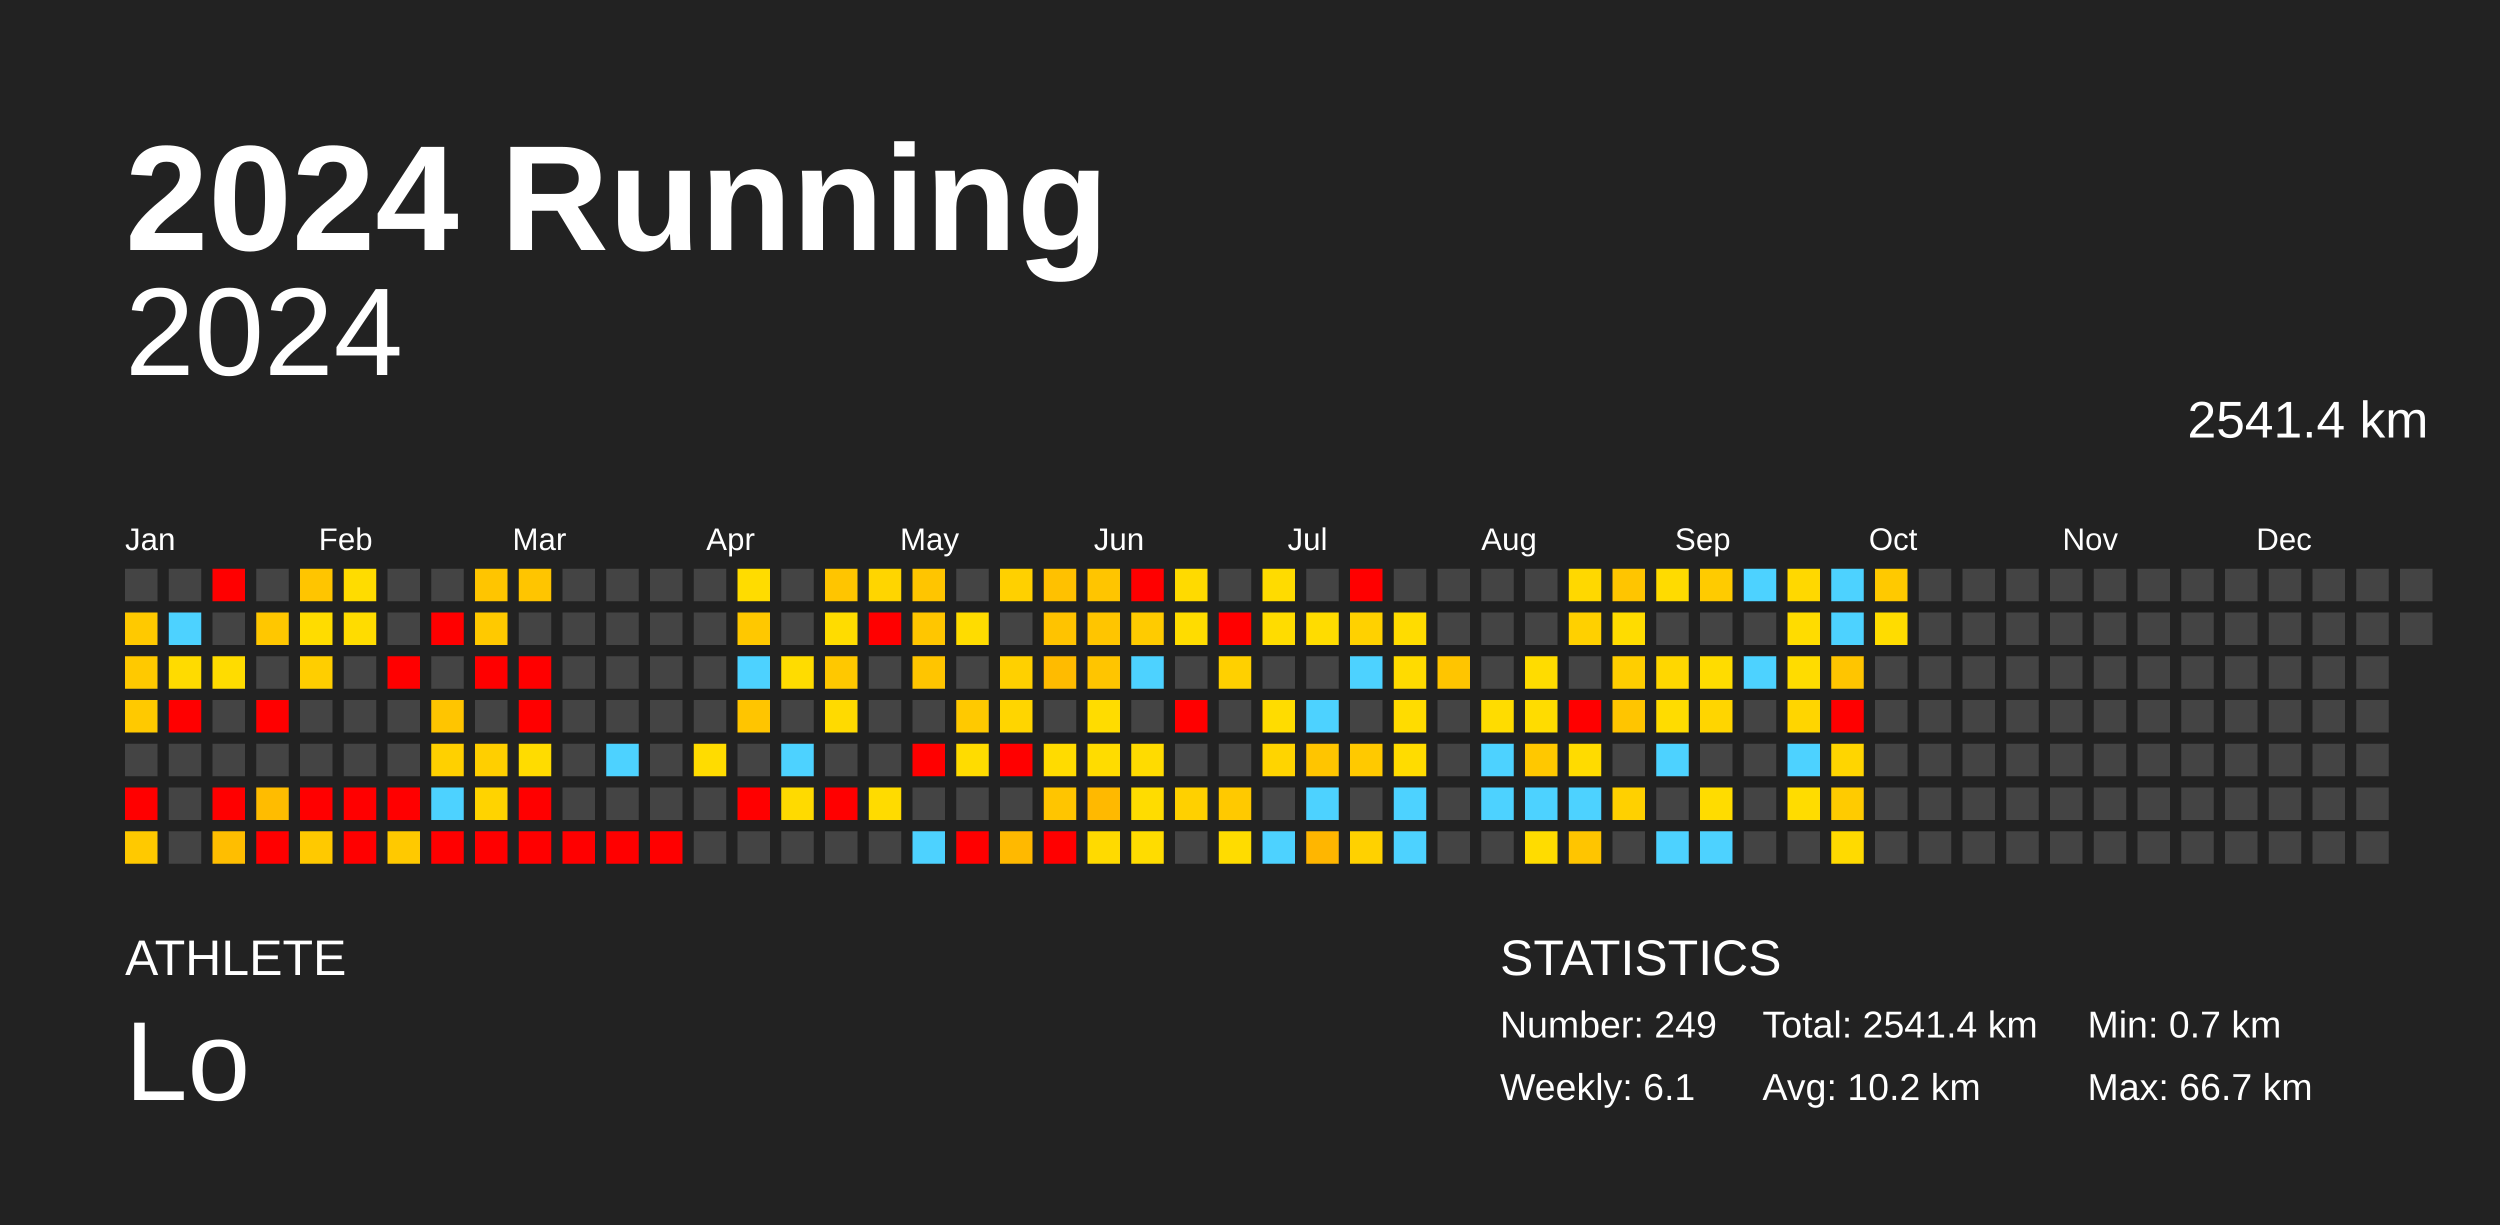
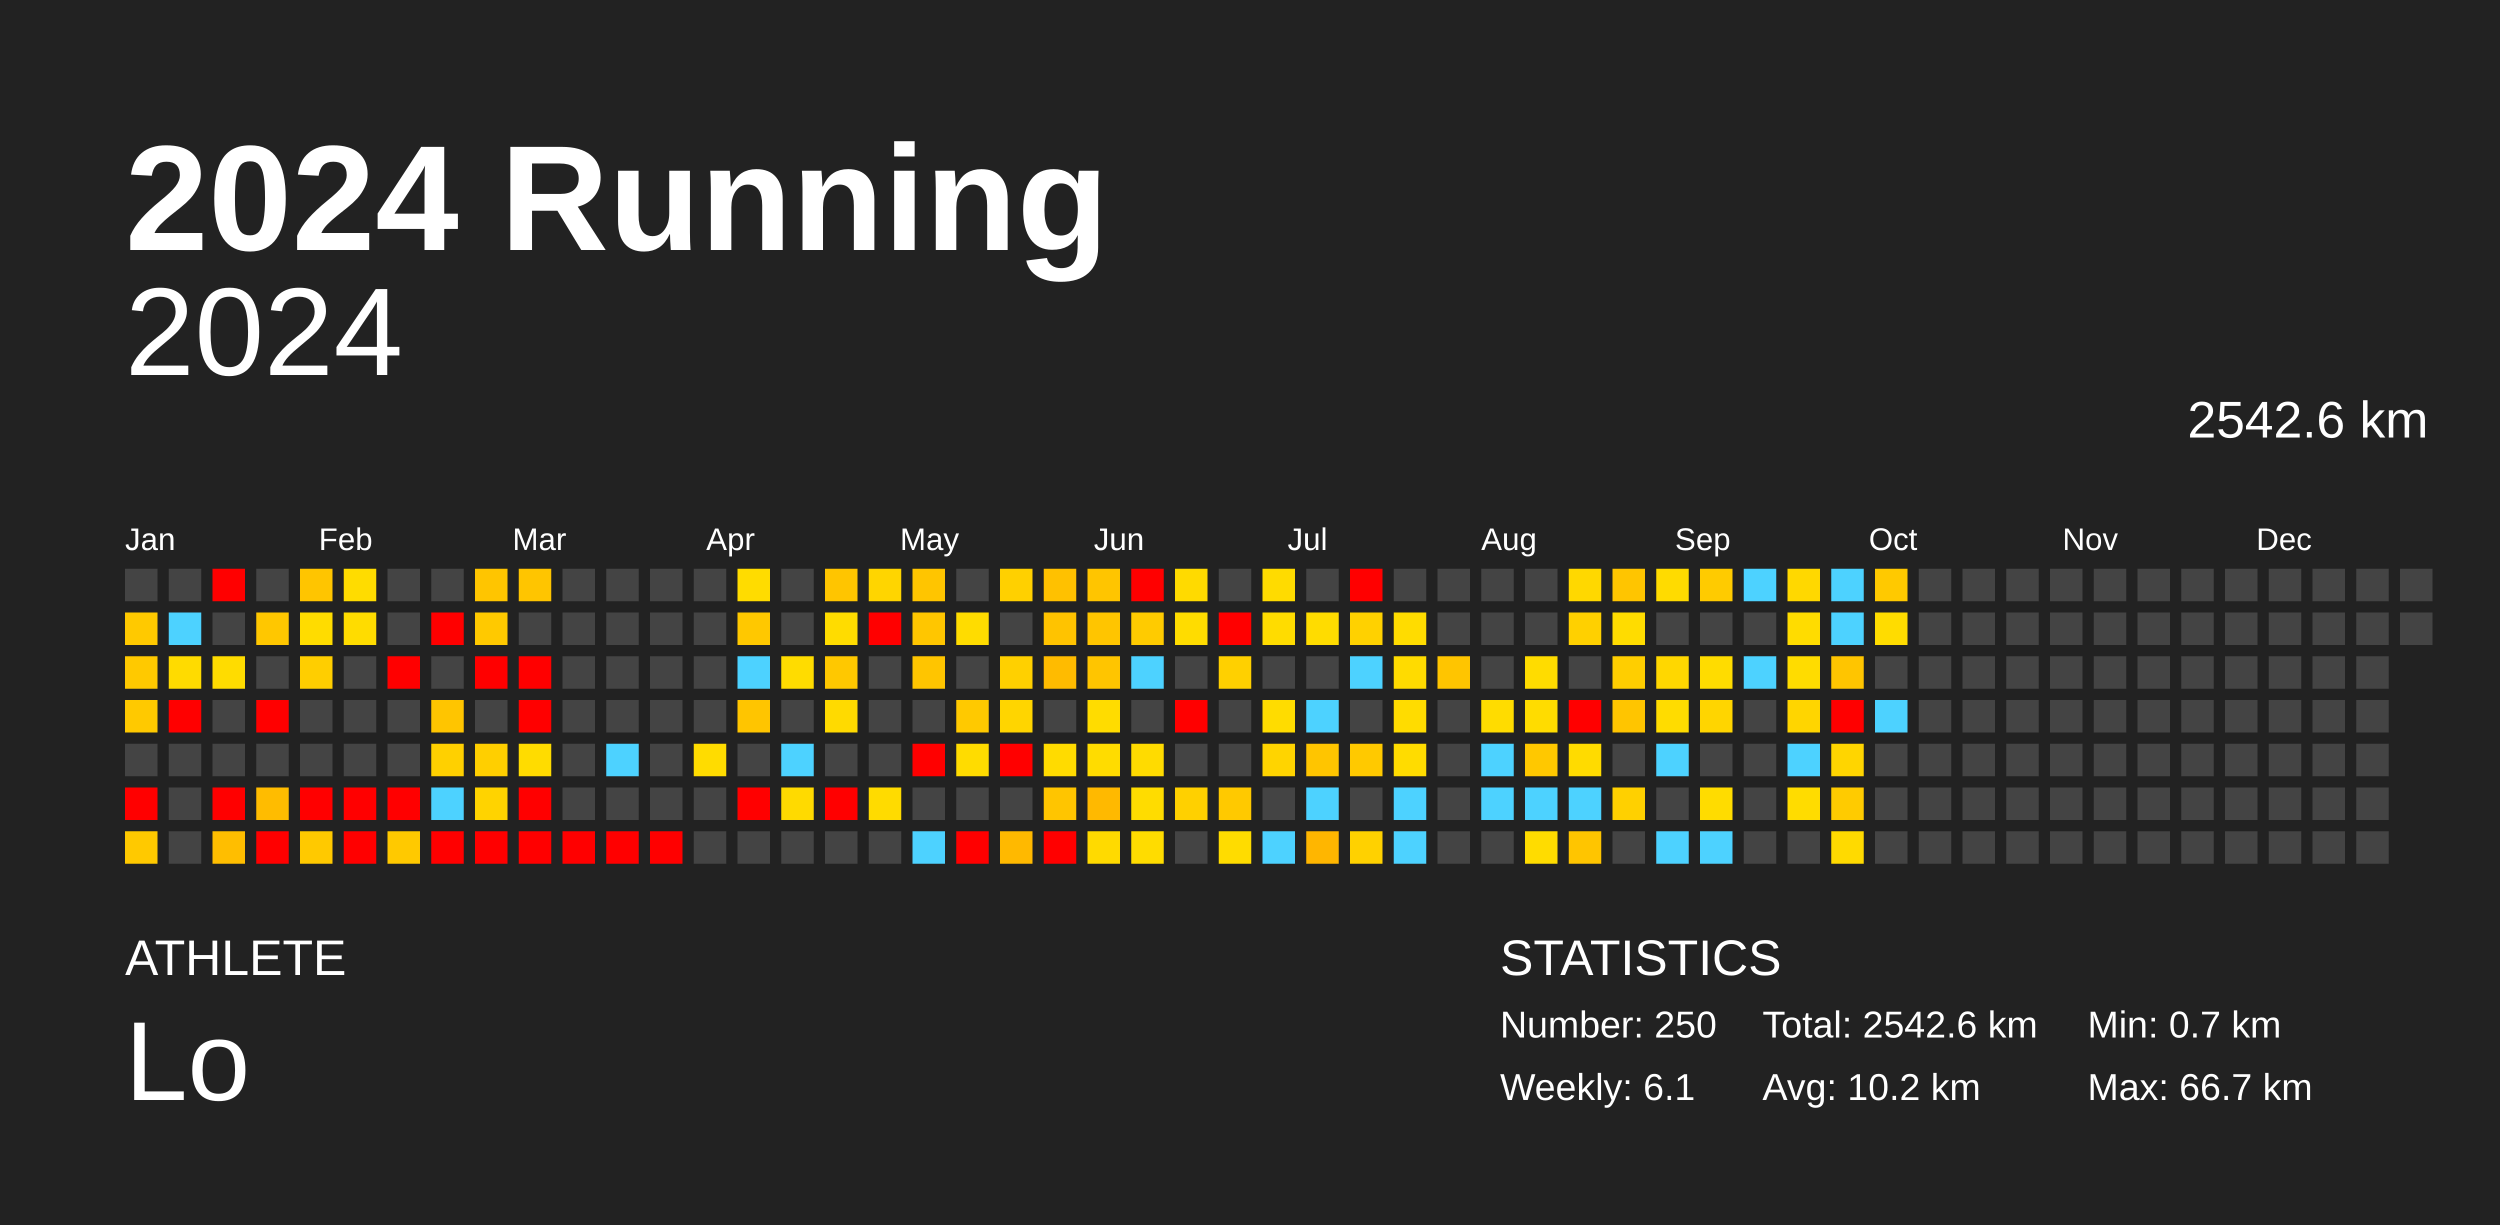
<svg xmlns="http://www.w3.org/2000/svg" baseProfile="full" height="98mm" version="1.1" viewBox="0,0,200,98" width="200mm">
  <defs />
  <rect fill="#222222" height="98" width="200" x="0" y="0" />
  <text fill="#FFFFFF" style="font-size:12px; font-family:Arial; font-weight:bold;" x="10" y="20">2024 Running</text>
  <text fill="#FFFFFF" style="font-size:4px; font-family:Arial" x="10" y="78">ATHLETE</text>
  <text fill="#FFFFFF" style="font-size:9px; font-family:Arial" x="10" y="88">Lo</text>
  <text fill="#FFFFFF" style="font-size:4px; font-family:Arial" x="120" y="78">STATISTICS</text>
-   <text fill="#FFFFFF" style="font-size:3px; font-family:Arial" x="120" y="83">Number: 249</text>
+   <text fill="#FFFFFF" style="font-size:3px; font-family:Arial" x="120" y="83">Number: 250</text>
  <text fill="#FFFFFF" style="font-size:3px; font-family:Arial" x="120" y="88">Weekly: 6.1</text>
-   <text fill="#FFFFFF" style="font-size:3px; font-family:Arial" x="141" y="83">Total: 2541.4 km</text>
+   <text fill="#FFFFFF" style="font-size:3px; font-family:Arial" x="141" y="83">Total: 2542.6 km</text>
  <text fill="#FFFFFF" style="font-size:3px; font-family:Arial" x="141" y="88">Avg: 10.2 km</text>
  <text fill="#FFFFFF" style="font-size:3px; font-family:Arial" x="167" y="83">Min: 0.7 km</text>
  <text fill="#FFFFFF" style="font-size:3px; font-family:Arial" x="167" y="88">Max: 66.7 km</text>
  <text alignment-baseline="hanging" fill="#FFFFFF" style="font-size:10.0px; font-family:Arial;" x="10" y="30">2024</text>
-   <text alignment-baseline="hanging" fill="#FFFFFF" style="font-size:4.125px; font-family:Arial;" x="175" y="35">2541.4 km</text>
+   <text alignment-baseline="hanging" fill="#FFFFFF" style="font-size:4.125px; font-family:Arial;" x="175" y="35">2542.6 km</text>
  <text fill="#FFFFFF" style="font-size:2.5px; font-family:Arial" x="10.0" y="44">Jan</text>
  <text fill="#FFFFFF" style="font-size:2.5px; font-family:Arial" x="25.5" y="44">Feb</text>
  <text fill="#FFFFFF" style="font-size:2.5px; font-family:Arial" x="41.0" y="44">Mar</text>
  <text fill="#FFFFFF" style="font-size:2.5px; font-family:Arial" x="56.5" y="44">Apr</text>
  <text fill="#FFFFFF" style="font-size:2.5px; font-family:Arial" x="72.0" y="44">May</text>
  <text fill="#FFFFFF" style="font-size:2.5px; font-family:Arial" x="87.5" y="44">Jun</text>
  <text fill="#FFFFFF" style="font-size:2.5px; font-family:Arial" x="103.0" y="44">Jul</text>
  <text fill="#FFFFFF" style="font-size:2.5px; font-family:Arial" x="118.5" y="44">Aug</text>
  <text fill="#FFFFFF" style="font-size:2.5px; font-family:Arial" x="134.0" y="44">Sep</text>
  <text fill="#FFFFFF" style="font-size:2.5px; font-family:Arial" x="149.5" y="44">Oct</text>
  <text fill="#FFFFFF" style="font-size:2.5px; font-family:Arial" x="165.0" y="44">Nov</text>
  <text fill="#FFFFFF" style="font-size:2.5px; font-family:Arial" x="180.5" y="44">Dec</text>
  <rect fill="#444444" height="2.6" width="2.6" x="10.0" y="45.5" />
  <rect fill="#ffc900" height="2.6" width="2.6" x="10.0" y="49.0" />
  <rect fill="#ffc900" height="2.6" width="2.6" x="10.0" y="52.5" />
  <rect fill="#ffc900" height="2.6" width="2.6" x="10.0" y="56.0" />
  <rect fill="#444444" height="2.6" width="2.6" x="10.0" y="59.5" />
  <rect fill="red" height="2.6" width="2.6" x="10.0" y="63.0" />
  <rect fill="#ffc900" height="2.6" width="2.6" x="10.0" y="66.5" />
  <rect fill="#444444" height="2.6" width="2.6" x="13.5" y="45.5" />
  <rect fill="#4dd2ff" height="2.6" width="2.6" x="13.5" y="49.0" />
  <rect fill="#ffdb00" height="2.6" width="2.6" x="13.5" y="52.5" />
  <rect fill="red" height="2.6" width="2.6" x="13.5" y="56.0" />
  <rect fill="#444444" height="2.6" width="2.6" x="13.5" y="59.5" />
  <rect fill="#444444" height="2.6" width="2.6" x="13.5" y="63.0" />
  <rect fill="#444444" height="2.6" width="2.6" x="13.5" y="66.5" />
  <rect fill="red" height="2.6" width="2.6" x="17.0" y="45.5" />
  <rect fill="#444444" height="2.6" width="2.6" x="17.0" y="49.0" />
  <rect fill="#ffdc00" height="2.6" width="2.6" x="17.0" y="52.5" />
  <rect fill="#444444" height="2.6" width="2.6" x="17.0" y="56.0" />
  <rect fill="#444444" height="2.6" width="2.6" x="17.0" y="59.5" />
  <rect fill="red" height="2.6" width="2.6" x="17.0" y="63.0" />
  <rect fill="#ffbe00" height="2.6" width="2.6" x="17.0" y="66.5" />
  <rect fill="#444444" height="2.6" width="2.6" x="20.5" y="45.5" />
  <rect fill="#ffc700" height="2.6" width="2.6" x="20.5" y="49.0" />
  <rect fill="#444444" height="2.6" width="2.6" x="20.5" y="52.5" />
  <rect fill="red" height="2.6" width="2.6" x="20.5" y="56.0" />
  <rect fill="#444444" height="2.6" width="2.6" x="20.5" y="59.5" />
  <rect fill="#ffbc00" height="2.6" width="2.6" x="20.5" y="63.0" />
  <rect fill="red" height="2.6" width="2.6" x="20.5" y="66.5" />
  <rect fill="#ffc500" height="2.6" width="2.6" x="24.0" y="45.5" />
  <rect fill="#ffdc00" height="2.6" width="2.6" x="24.0" y="49.0" />
  <rect fill="#ffce00" height="2.6" width="2.6" x="24.0" y="52.5" />
  <rect fill="#444444" height="2.6" width="2.6" x="24.0" y="56.0" />
  <rect fill="#444444" height="2.6" width="2.6" x="24.0" y="59.5" />
  <rect fill="red" height="2.6" width="2.6" x="24.0" y="63.0" />
  <rect fill="#ffc900" height="2.6" width="2.6" x="24.0" y="66.5" />
  <rect fill="#ffdc00" height="2.6" width="2.6" x="27.5" y="45.5" />
  <rect fill="#ffdc00" height="2.6" width="2.6" x="27.5" y="49.0" />
  <rect fill="#444444" height="2.6" width="2.6" x="27.5" y="52.5" />
  <rect fill="#444444" height="2.6" width="2.6" x="27.5" y="56.0" />
  <rect fill="#444444" height="2.6" width="2.6" x="27.5" y="59.5" />
  <rect fill="red" height="2.6" width="2.6" x="27.5" y="63.0" />
  <rect fill="red" height="2.6" width="2.6" x="27.5" y="66.5" />
  <rect fill="#444444" height="2.6" width="2.6" x="31.0" y="45.5" />
  <rect fill="#444444" height="2.6" width="2.6" x="31.0" y="49.0" />
  <rect fill="red" height="2.6" width="2.6" x="31.0" y="52.5" />
  <rect fill="#444444" height="2.6" width="2.6" x="31.0" y="56.0" />
  <rect fill="#444444" height="2.6" width="2.6" x="31.0" y="59.5" />
  <rect fill="red" height="2.6" width="2.6" x="31.0" y="63.0" />
  <rect fill="#ffc900" height="2.6" width="2.6" x="31.0" y="66.5" />
  <rect fill="#444444" height="2.6" width="2.6" x="34.5" y="45.5" />
  <rect fill="red" height="2.6" width="2.6" x="34.5" y="49.0" />
  <rect fill="#444444" height="2.6" width="2.6" x="34.5" y="52.5" />
  <rect fill="#ffc500" height="2.6" width="2.6" x="34.5" y="56.0" />
  <rect fill="#ffd000" height="2.6" width="2.6" x="34.5" y="59.5" />
  <rect fill="#4dd2ff" height="2.6" width="2.6" x="34.5" y="63.0" />
  <rect fill="red" height="2.6" width="2.6" x="34.5" y="66.5" />
  <rect fill="#ffc500" height="2.6" width="2.6" x="38.0" y="45.5" />
  <rect fill="#ffc900" height="2.6" width="2.6" x="38.0" y="49.0" />
  <rect fill="red" height="2.6" width="2.6" x="38.0" y="52.5" />
  <rect fill="#444444" height="2.6" width="2.6" x="38.0" y="56.0" />
  <rect fill="#ffcf00" height="2.6" width="2.6" x="38.0" y="59.5" />
  <rect fill="#ffd300" height="2.6" width="2.6" x="38.0" y="63.0" />
  <rect fill="red" height="2.6" width="2.6" x="38.0" y="66.5" />
  <rect fill="#ffc500" height="2.6" width="2.6" x="41.5" y="45.5" />
  <rect fill="#444444" height="2.6" width="2.6" x="41.5" y="49.0" />
  <rect fill="red" height="2.6" width="2.6" x="41.5" y="52.5" />
  <rect fill="red" height="2.6" width="2.6" x="41.5" y="56.0" />
  <rect fill="#ffdc00" height="2.6" width="2.6" x="41.5" y="59.5" />
  <rect fill="red" height="2.6" width="2.6" x="41.5" y="63.0" />
  <rect fill="red" height="2.6" width="2.6" x="41.5" y="66.5" />
  <rect fill="#444444" height="2.6" width="2.6" x="45.0" y="45.5" />
  <rect fill="#444444" height="2.6" width="2.6" x="45.0" y="49.0" />
  <rect fill="#444444" height="2.6" width="2.6" x="45.0" y="52.5" />
  <rect fill="#444444" height="2.6" width="2.6" x="45.0" y="56.0" />
  <rect fill="#444444" height="2.6" width="2.6" x="45.0" y="59.5" />
  <rect fill="#444444" height="2.6" width="2.6" x="45.0" y="63.0" />
  <rect fill="red" height="2.6" width="2.6" x="45.0" y="66.5" />
  <rect fill="#444444" height="2.6" width="2.6" x="48.5" y="45.5" />
  <rect fill="#444444" height="2.6" width="2.6" x="48.5" y="49.0" />
  <rect fill="#444444" height="2.6" width="2.6" x="48.5" y="52.5" />
  <rect fill="#444444" height="2.6" width="2.6" x="48.5" y="56.0" />
  <rect fill="#4dd2ff" height="2.6" width="2.6" x="48.5" y="59.5" />
  <rect fill="#444444" height="2.6" width="2.6" x="48.5" y="63.0" />
  <rect fill="red" height="2.6" width="2.6" x="48.5" y="66.5" />
  <rect fill="#444444" height="2.6" width="2.6" x="52.0" y="45.5" />
  <rect fill="#444444" height="2.6" width="2.6" x="52.0" y="49.0" />
  <rect fill="#444444" height="2.6" width="2.6" x="52.0" y="52.5" />
  <rect fill="#444444" height="2.6" width="2.6" x="52.0" y="56.0" />
  <rect fill="#444444" height="2.6" width="2.6" x="52.0" y="59.5" />
  <rect fill="#444444" height="2.6" width="2.6" x="52.0" y="63.0" />
  <rect fill="red" height="2.6" width="2.6" x="52.0" y="66.5" />
  <rect fill="#444444" height="2.6" width="2.6" x="55.5" y="45.5" />
  <rect fill="#444444" height="2.6" width="2.6" x="55.5" y="49.0" />
  <rect fill="#444444" height="2.6" width="2.6" x="55.5" y="52.5" />
  <rect fill="#444444" height="2.6" width="2.6" x="55.5" y="56.0" />
  <rect fill="#ffdc00" height="2.6" width="2.6" x="55.5" y="59.5" />
  <rect fill="#444444" height="2.6" width="2.6" x="55.5" y="63.0" />
  <rect fill="#444444" height="2.6" width="2.6" x="55.5" y="66.5" />
  <rect fill="#ffdc00" height="2.6" width="2.6" x="59.0" y="45.5" />
  <rect fill="#ffc800" height="2.6" width="2.6" x="59.0" y="49.0" />
  <rect fill="#4dd2ff" height="2.6" width="2.6" x="59.0" y="52.5" />
  <rect fill="#ffc500" height="2.6" width="2.6" x="59.0" y="56.0" />
  <rect fill="#444444" height="2.6" width="2.6" x="59.0" y="59.5" />
  <rect fill="red" height="2.6" width="2.6" x="59.0" y="63.0" />
  <rect fill="#444444" height="2.6" width="2.6" x="59.0" y="66.5" />
  <rect fill="#444444" height="2.6" width="2.6" x="62.5" y="45.5" />
  <rect fill="#444444" height="2.6" width="2.6" x="62.5" y="49.0" />
  <rect fill="#ffdc00" height="2.6" width="2.6" x="62.5" y="52.5" />
  <rect fill="#444444" height="2.6" width="2.6" x="62.5" y="56.0" />
  <rect fill="#4dd2ff" height="2.6" width="2.6" x="62.5" y="59.5" />
  <rect fill="#ffda00" height="2.6" width="2.6" x="62.5" y="63.0" />
  <rect fill="#444444" height="2.6" width="2.6" x="62.5" y="66.5" />
  <rect fill="#ffc500" height="2.6" width="2.6" x="66.0" y="45.5" />
  <rect fill="#ffdc00" height="2.6" width="2.6" x="66.0" y="49.0" />
  <rect fill="#ffc800" height="2.6" width="2.6" x="66.0" y="52.5" />
  <rect fill="#ffda00" height="2.6" width="2.6" x="66.0" y="56.0" />
  <rect fill="#444444" height="2.6" width="2.6" x="66.0" y="59.5" />
  <rect fill="red" height="2.6" width="2.6" x="66.0" y="63.0" />
  <rect fill="#444444" height="2.6" width="2.6" x="66.0" y="66.5" />
  <rect fill="#ffd500" height="2.6" width="2.6" x="69.5" y="45.5" />
  <rect fill="red" height="2.6" width="2.6" x="69.5" y="49.0" />
  <rect fill="#444444" height="2.6" width="2.6" x="69.5" y="52.5" />
  <rect fill="#444444" height="2.6" width="2.6" x="69.5" y="56.0" />
  <rect fill="#444444" height="2.6" width="2.6" x="69.5" y="59.5" />
  <rect fill="#ffdb00" height="2.6" width="2.6" x="69.5" y="63.0" />
  <rect fill="#444444" height="2.6" width="2.6" x="69.5" y="66.5" />
  <rect fill="#ffc500" height="2.6" width="2.6" x="73.0" y="45.5" />
  <rect fill="#ffc600" height="2.6" width="2.6" x="73.0" y="49.0" />
  <rect fill="#ffc500" height="2.6" width="2.6" x="73.0" y="52.5" />
  <rect fill="#444444" height="2.6" width="2.6" x="73.0" y="56.0" />
  <rect fill="red" height="2.6" width="2.6" x="73.0" y="59.5" />
  <rect fill="#444444" height="2.6" width="2.6" x="73.0" y="63.0" />
  <rect fill="#4dd2ff" height="2.6" width="2.6" x="73.0" y="66.5" />
  <rect fill="#444444" height="2.6" width="2.6" x="76.5" y="45.5" />
  <rect fill="#ffdc00" height="2.6" width="2.6" x="76.5" y="49.0" />
  <rect fill="#444444" height="2.6" width="2.6" x="76.5" y="52.5" />
  <rect fill="#ffc900" height="2.6" width="2.6" x="76.5" y="56.0" />
  <rect fill="#ffdc00" height="2.6" width="2.6" x="76.5" y="59.5" />
  <rect fill="#444444" height="2.6" width="2.6" x="76.5" y="63.0" />
  <rect fill="red" height="2.6" width="2.6" x="76.5" y="66.5" />
  <rect fill="#ffd000" height="2.6" width="2.6" x="80.0" y="45.5" />
  <rect fill="#444444" height="2.6" width="2.6" x="80.0" y="49.0" />
  <rect fill="#ffd000" height="2.6" width="2.6" x="80.0" y="52.5" />
  <rect fill="#ffd500" height="2.6" width="2.6" x="80.0" y="56.0" />
  <rect fill="red" height="2.6" width="2.6" x="80.0" y="59.5" />
  <rect fill="#444444" height="2.6" width="2.6" x="80.0" y="63.0" />
  <rect fill="#ffb900" height="2.6" width="2.6" x="80.0" y="66.5" />
  <rect fill="#ffc100" height="2.6" width="2.6" x="83.5" y="45.5" />
  <rect fill="#ffc300" height="2.6" width="2.6" x="83.5" y="49.0" />
  <rect fill="#ffbb00" height="2.6" width="2.6" x="83.5" y="52.5" />
  <rect fill="#444444" height="2.6" width="2.6" x="83.5" y="56.0" />
  <rect fill="#ffdb00" height="2.6" width="2.6" x="83.5" y="59.5" />
  <rect fill="#ffc500" height="2.6" width="2.6" x="83.5" y="63.0" />
  <rect fill="red" height="2.6" width="2.6" x="83.5" y="66.5" />
  <rect fill="#ffc500" height="2.6" width="2.6" x="87.0" y="45.5" />
  <rect fill="#ffc500" height="2.6" width="2.6" x="87.0" y="49.0" />
  <rect fill="#ffc500" height="2.6" width="2.6" x="87.0" y="52.5" />
  <rect fill="#ffdc00" height="2.6" width="2.6" x="87.0" y="56.0" />
  <rect fill="#ffdc00" height="2.6" width="2.6" x="87.0" y="59.5" />
  <rect fill="#ffb900" height="2.6" width="2.6" x="87.0" y="63.0" />
  <rect fill="#ffda00" height="2.6" width="2.6" x="87.0" y="66.5" />
  <rect fill="red" height="2.6" width="2.6" x="90.5" y="45.5" />
  <rect fill="#ffcb00" height="2.6" width="2.6" x="90.5" y="49.0" />
  <rect fill="#4dd2ff" height="2.6" width="2.6" x="90.5" y="52.5" />
  <rect fill="#444444" height="2.6" width="2.6" x="90.5" y="56.0" />
  <rect fill="#ffdb00" height="2.6" width="2.6" x="90.5" y="59.5" />
  <rect fill="#ffdc00" height="2.6" width="2.6" x="90.5" y="63.0" />
  <rect fill="#ffdc00" height="2.6" width="2.6" x="90.5" y="66.5" />
  <rect fill="#ffda00" height="2.6" width="2.6" x="94.0" y="45.5" />
  <rect fill="#ffdc00" height="2.6" width="2.6" x="94.0" y="49.0" />
  <rect fill="#444444" height="2.6" width="2.6" x="94.0" y="52.5" />
  <rect fill="red" height="2.6" width="2.6" x="94.0" y="56.0" />
  <rect fill="#444444" height="2.6" width="2.6" x="94.0" y="59.5" />
  <rect fill="#ffd000" height="2.6" width="2.6" x="94.0" y="63.0" />
  <rect fill="#444444" height="2.6" width="2.6" x="94.0" y="66.5" />
  <rect fill="#444444" height="2.6" width="2.6" x="97.5" y="45.5" />
  <rect fill="red" height="2.6" width="2.6" x="97.5" y="49.0" />
  <rect fill="#ffd000" height="2.6" width="2.6" x="97.5" y="52.5" />
  <rect fill="#444444" height="2.6" width="2.6" x="97.5" y="56.0" />
  <rect fill="#444444" height="2.6" width="2.6" x="97.5" y="59.5" />
  <rect fill="#ffc900" height="2.6" width="2.6" x="97.5" y="63.0" />
  <rect fill="#ffdc00" height="2.6" width="2.6" x="97.5" y="66.5" />
  <rect fill="#ffdb00" height="2.6" width="2.6" x="101.0" y="45.5" />
  <rect fill="#ffdc00" height="2.6" width="2.6" x="101.0" y="49.0" />
  <rect fill="#444444" height="2.6" width="2.6" x="101.0" y="52.5" />
  <rect fill="#ffdc00" height="2.6" width="2.6" x="101.0" y="56.0" />
  <rect fill="#ffd400" height="2.6" width="2.6" x="101.0" y="59.5" />
  <rect fill="#444444" height="2.6" width="2.6" x="101.0" y="63.0" />
  <rect fill="#4dd2ff" height="2.6" width="2.6" x="101.0" y="66.5" />
  <rect fill="#444444" height="2.6" width="2.6" x="104.5" y="45.5" />
  <rect fill="#ffdc00" height="2.6" width="2.6" x="104.5" y="49.0" />
  <rect fill="#444444" height="2.6" width="2.6" x="104.5" y="52.5" />
  <rect fill="#4dd2ff" height="2.6" width="2.6" x="104.5" y="56.0" />
  <rect fill="#ffc500" height="2.6" width="2.6" x="104.5" y="59.5" />
  <rect fill="#4dd2ff" height="2.6" width="2.6" x="104.5" y="63.0" />
  <rect fill="#ffb600" height="2.6" width="2.6" x="104.5" y="66.5" />
  <rect fill="red" height="2.6" width="2.6" x="108.0" y="45.5" />
  <rect fill="#ffd100" height="2.6" width="2.6" x="108.0" y="49.0" />
  <rect fill="#4dd2ff" height="2.6" width="2.6" x="108.0" y="52.5" />
  <rect fill="#444444" height="2.6" width="2.6" x="108.0" y="56.0" />
  <rect fill="#ffc900" height="2.6" width="2.6" x="108.0" y="59.5" />
  <rect fill="#444444" height="2.6" width="2.6" x="108.0" y="63.0" />
  <rect fill="#ffd100" height="2.6" width="2.6" x="108.0" y="66.5" />
  <rect fill="#444444" height="2.6" width="2.6" x="111.5" y="45.5" />
  <rect fill="#ffdc00" height="2.6" width="2.6" x="111.5" y="49.0" />
  <rect fill="#ffdb00" height="2.6" width="2.6" x="111.5" y="52.5" />
  <rect fill="#ffdc00" height="2.6" width="2.6" x="111.5" y="56.0" />
  <rect fill="#ffdc00" height="2.6" width="2.6" x="111.5" y="59.5" />
  <rect fill="#4dd2ff" height="2.6" width="2.6" x="111.5" y="63.0" />
  <rect fill="#4dd2ff" height="2.6" width="2.6" x="111.5" y="66.5" />
  <rect fill="#444444" height="2.6" width="2.6" x="115.0" y="45.5" />
  <rect fill="#444444" height="2.6" width="2.6" x="115.0" y="49.0" />
  <rect fill="#ffc500" height="2.6" width="2.6" x="115.0" y="52.5" />
  <rect fill="#444444" height="2.6" width="2.6" x="115.0" y="56.0" />
  <rect fill="#444444" height="2.6" width="2.6" x="115.0" y="59.5" />
  <rect fill="#444444" height="2.6" width="2.6" x="115.0" y="63.0" />
  <rect fill="#444444" height="2.6" width="2.6" x="115.0" y="66.5" />
  <rect fill="#444444" height="2.6" width="2.6" x="118.5" y="45.5" />
  <rect fill="#444444" height="2.6" width="2.6" x="118.5" y="49.0" />
  <rect fill="#444444" height="2.6" width="2.6" x="118.5" y="52.5" />
  <rect fill="#ffdc00" height="2.6" width="2.6" x="118.5" y="56.0" />
  <rect fill="#4dd2ff" height="2.6" width="2.6" x="118.5" y="59.5" />
  <rect fill="#4dd2ff" height="2.6" width="2.6" x="118.5" y="63.0" />
  <rect fill="#444444" height="2.6" width="2.6" x="118.5" y="66.5" />
  <rect fill="#444444" height="2.6" width="2.6" x="122.0" y="45.5" />
  <rect fill="#444444" height="2.6" width="2.6" x="122.0" y="49.0" />
  <rect fill="#ffdc00" height="2.6" width="2.6" x="122.0" y="52.5" />
  <rect fill="#ffdc00" height="2.6" width="2.6" x="122.0" y="56.0" />
  <rect fill="#ffc800" height="2.6" width="2.6" x="122.0" y="59.5" />
  <rect fill="#4dd2ff" height="2.6" width="2.6" x="122.0" y="63.0" />
  <rect fill="#ffdc00" height="2.6" width="2.6" x="122.0" y="66.5" />
  <rect fill="#ffd800" height="2.6" width="2.6" x="125.5" y="45.5" />
  <rect fill="#ffd000" height="2.6" width="2.6" x="125.5" y="49.0" />
  <rect fill="#444444" height="2.6" width="2.6" x="125.5" y="52.5" />
  <rect fill="red" height="2.6" width="2.6" x="125.5" y="56.0" />
  <rect fill="#ffdb00" height="2.6" width="2.6" x="125.5" y="59.5" />
  <rect fill="#4dd2ff" height="2.6" width="2.6" x="125.5" y="63.0" />
  <rect fill="#ffc500" height="2.6" width="2.6" x="125.5" y="66.5" />
  <rect fill="#ffc500" height="2.6" width="2.6" x="129.0" y="45.5" />
  <rect fill="#ffdc00" height="2.6" width="2.6" x="129.0" y="49.0" />
  <rect fill="#ffce00" height="2.6" width="2.6" x="129.0" y="52.5" />
  <rect fill="#ffc500" height="2.6" width="2.6" x="129.0" y="56.0" />
  <rect fill="#444444" height="2.6" width="2.6" x="129.0" y="59.5" />
  <rect fill="#ffd000" height="2.6" width="2.6" x="129.0" y="63.0" />
  <rect fill="#444444" height="2.6" width="2.6" x="129.0" y="66.5" />
  <rect fill="#ffdb00" height="2.6" width="2.6" x="132.5" y="45.5" />
  <rect fill="#444444" height="2.6" width="2.6" x="132.5" y="49.0" />
  <rect fill="#ffd700" height="2.6" width="2.6" x="132.5" y="52.5" />
  <rect fill="#ffdc00" height="2.6" width="2.6" x="132.5" y="56.0" />
  <rect fill="#4dd2ff" height="2.6" width="2.6" x="132.5" y="59.5" />
  <rect fill="#444444" height="2.6" width="2.6" x="132.5" y="63.0" />
  <rect fill="#4dd2ff" height="2.6" width="2.6" x="132.5" y="66.5" />
  <rect fill="#ffcb00" height="2.6" width="2.6" x="136.0" y="45.5" />
  <rect fill="#444444" height="2.6" width="2.6" x="136.0" y="49.0" />
  <rect fill="#ffdc00" height="2.6" width="2.6" x="136.0" y="52.5" />
  <rect fill="#ffd500" height="2.6" width="2.6" x="136.0" y="56.0" />
  <rect fill="#444444" height="2.6" width="2.6" x="136.0" y="59.5" />
  <rect fill="#ffdc00" height="2.6" width="2.6" x="136.0" y="63.0" />
  <rect fill="#4dd2ff" height="2.6" width="2.6" x="136.0" y="66.5" />
  <rect fill="#4dd2ff" height="2.6" width="2.6" x="139.5" y="45.5" />
  <rect fill="#444444" height="2.6" width="2.6" x="139.5" y="49.0" />
  <rect fill="#4dd2ff" height="2.6" width="2.6" x="139.5" y="52.5" />
  <rect fill="#444444" height="2.6" width="2.6" x="139.5" y="56.0" />
  <rect fill="#444444" height="2.6" width="2.6" x="139.5" y="59.5" />
  <rect fill="#444444" height="2.6" width="2.6" x="139.5" y="63.0" />
  <rect fill="#444444" height="2.6" width="2.6" x="139.5" y="66.5" />
  <rect fill="#ffd800" height="2.6" width="2.6" x="143.0" y="45.5" />
  <rect fill="#ffdc00" height="2.6" width="2.6" x="143.0" y="49.0" />
  <rect fill="#ffdc00" height="2.6" width="2.6" x="143.0" y="52.5" />
  <rect fill="#ffd500" height="2.6" width="2.6" x="143.0" y="56.0" />
  <rect fill="#4dd2ff" height="2.6" width="2.6" x="143.0" y="59.5" />
  <rect fill="#ffdc00" height="2.6" width="2.6" x="143.0" y="63.0" />
  <rect fill="#444444" height="2.6" width="2.6" x="143.0" y="66.5" />
  <rect fill="#4dd2ff" height="2.6" width="2.6" x="146.5" y="45.5" />
  <rect fill="#4dd2ff" height="2.6" width="2.6" x="146.5" y="49.0" />
  <rect fill="#ffc500" height="2.6" width="2.6" x="146.5" y="52.5" />
  <rect fill="red" height="2.6" width="2.6" x="146.5" y="56.0" />
  <rect fill="#ffd500" height="2.6" width="2.6" x="146.5" y="59.5" />
  <rect fill="#ffcb00" height="2.6" width="2.6" x="146.5" y="63.0" />
  <rect fill="#ffda00" height="2.6" width="2.6" x="146.5" y="66.5" />
  <rect fill="#ffc900" height="2.6" width="2.6" x="150.0" y="45.5" />
  <rect fill="#ffdc00" height="2.6" width="2.6" x="150.0" y="49.0" />
  <rect fill="#444444" height="2.6" width="2.6" x="150.0" y="52.5" />
-   <rect fill="#444444" height="2.6" width="2.6" x="150.0" y="56.0" />
+   <rect fill="#4dd2ff" height="2.6" width="2.6" x="150.0" y="56.0" />
  <rect fill="#444444" height="2.6" width="2.6" x="150.0" y="59.5" />
  <rect fill="#444444" height="2.6" width="2.6" x="150.0" y="63.0" />
  <rect fill="#444444" height="2.6" width="2.6" x="150.0" y="66.5" />
  <rect fill="#444444" height="2.6" width="2.6" x="153.5" y="45.5" />
  <rect fill="#444444" height="2.6" width="2.6" x="153.5" y="49.0" />
  <rect fill="#444444" height="2.6" width="2.6" x="153.5" y="52.5" />
  <rect fill="#444444" height="2.6" width="2.6" x="153.5" y="56.0" />
  <rect fill="#444444" height="2.6" width="2.6" x="153.5" y="59.5" />
  <rect fill="#444444" height="2.6" width="2.6" x="153.5" y="63.0" />
  <rect fill="#444444" height="2.6" width="2.6" x="153.5" y="66.5" />
  <rect fill="#444444" height="2.6" width="2.6" x="157.0" y="45.5" />
  <rect fill="#444444" height="2.6" width="2.6" x="157.0" y="49.0" />
  <rect fill="#444444" height="2.6" width="2.6" x="157.0" y="52.5" />
  <rect fill="#444444" height="2.6" width="2.6" x="157.0" y="56.0" />
  <rect fill="#444444" height="2.6" width="2.6" x="157.0" y="59.5" />
  <rect fill="#444444" height="2.6" width="2.6" x="157.0" y="63.0" />
  <rect fill="#444444" height="2.6" width="2.6" x="157.0" y="66.5" />
  <rect fill="#444444" height="2.6" width="2.6" x="160.5" y="45.5" />
  <rect fill="#444444" height="2.6" width="2.6" x="160.5" y="49.0" />
  <rect fill="#444444" height="2.6" width="2.6" x="160.5" y="52.5" />
  <rect fill="#444444" height="2.6" width="2.6" x="160.5" y="56.0" />
  <rect fill="#444444" height="2.6" width="2.6" x="160.5" y="59.5" />
  <rect fill="#444444" height="2.6" width="2.6" x="160.5" y="63.0" />
  <rect fill="#444444" height="2.6" width="2.6" x="160.5" y="66.5" />
  <rect fill="#444444" height="2.6" width="2.6" x="164.0" y="45.5" />
  <rect fill="#444444" height="2.6" width="2.6" x="164.0" y="49.0" />
  <rect fill="#444444" height="2.6" width="2.6" x="164.0" y="52.5" />
  <rect fill="#444444" height="2.6" width="2.6" x="164.0" y="56.0" />
  <rect fill="#444444" height="2.6" width="2.6" x="164.0" y="59.5" />
  <rect fill="#444444" height="2.6" width="2.6" x="164.0" y="63.0" />
  <rect fill="#444444" height="2.6" width="2.6" x="164.0" y="66.5" />
  <rect fill="#444444" height="2.6" width="2.6" x="167.5" y="45.5" />
  <rect fill="#444444" height="2.6" width="2.6" x="167.5" y="49.0" />
  <rect fill="#444444" height="2.6" width="2.6" x="167.5" y="52.5" />
  <rect fill="#444444" height="2.6" width="2.6" x="167.5" y="56.0" />
  <rect fill="#444444" height="2.6" width="2.6" x="167.5" y="59.5" />
  <rect fill="#444444" height="2.6" width="2.6" x="167.5" y="63.0" />
  <rect fill="#444444" height="2.6" width="2.6" x="167.5" y="66.5" />
  <rect fill="#444444" height="2.6" width="2.6" x="171.0" y="45.5" />
  <rect fill="#444444" height="2.6" width="2.6" x="171.0" y="49.0" />
  <rect fill="#444444" height="2.6" width="2.6" x="171.0" y="52.5" />
  <rect fill="#444444" height="2.6" width="2.6" x="171.0" y="56.0" />
  <rect fill="#444444" height="2.6" width="2.6" x="171.0" y="59.5" />
  <rect fill="#444444" height="2.6" width="2.6" x="171.0" y="63.0" />
  <rect fill="#444444" height="2.6" width="2.6" x="171.0" y="66.5" />
  <rect fill="#444444" height="2.6" width="2.6" x="174.5" y="45.5" />
  <rect fill="#444444" height="2.6" width="2.6" x="174.5" y="49.0" />
  <rect fill="#444444" height="2.6" width="2.6" x="174.5" y="52.5" />
  <rect fill="#444444" height="2.6" width="2.6" x="174.5" y="56.0" />
  <rect fill="#444444" height="2.6" width="2.6" x="174.5" y="59.5" />
  <rect fill="#444444" height="2.6" width="2.6" x="174.5" y="63.0" />
  <rect fill="#444444" height="2.6" width="2.6" x="174.5" y="66.5" />
  <rect fill="#444444" height="2.6" width="2.6" x="178.0" y="45.5" />
  <rect fill="#444444" height="2.6" width="2.6" x="178.0" y="49.0" />
  <rect fill="#444444" height="2.6" width="2.6" x="178.0" y="52.5" />
  <rect fill="#444444" height="2.6" width="2.6" x="178.0" y="56.0" />
  <rect fill="#444444" height="2.6" width="2.6" x="178.0" y="59.5" />
  <rect fill="#444444" height="2.6" width="2.6" x="178.0" y="63.0" />
  <rect fill="#444444" height="2.6" width="2.6" x="178.0" y="66.5" />
  <rect fill="#444444" height="2.6" width="2.6" x="181.5" y="45.5" />
  <rect fill="#444444" height="2.6" width="2.6" x="181.5" y="49.0" />
  <rect fill="#444444" height="2.6" width="2.6" x="181.5" y="52.5" />
  <rect fill="#444444" height="2.6" width="2.6" x="181.5" y="56.0" />
  <rect fill="#444444" height="2.6" width="2.6" x="181.5" y="59.5" />
  <rect fill="#444444" height="2.6" width="2.6" x="181.5" y="63.0" />
  <rect fill="#444444" height="2.6" width="2.6" x="181.5" y="66.5" />
  <rect fill="#444444" height="2.6" width="2.6" x="185.0" y="45.5" />
  <rect fill="#444444" height="2.6" width="2.6" x="185.0" y="49.0" />
  <rect fill="#444444" height="2.6" width="2.6" x="185.0" y="52.5" />
  <rect fill="#444444" height="2.6" width="2.6" x="185.0" y="56.0" />
  <rect fill="#444444" height="2.6" width="2.6" x="185.0" y="59.5" />
  <rect fill="#444444" height="2.6" width="2.6" x="185.0" y="63.0" />
  <rect fill="#444444" height="2.6" width="2.6" x="185.0" y="66.5" />
  <rect fill="#444444" height="2.6" width="2.6" x="188.5" y="45.5" />
  <rect fill="#444444" height="2.6" width="2.6" x="188.5" y="49.0" />
  <rect fill="#444444" height="2.6" width="2.6" x="188.5" y="52.5" />
  <rect fill="#444444" height="2.6" width="2.6" x="188.5" y="56.0" />
  <rect fill="#444444" height="2.6" width="2.6" x="188.5" y="59.5" />
  <rect fill="#444444" height="2.6" width="2.6" x="188.5" y="63.0" />
  <rect fill="#444444" height="2.6" width="2.6" x="188.5" y="66.5" />
  <rect fill="#444444" height="2.6" width="2.6" x="192.0" y="45.5" />
  <rect fill="#444444" height="2.6" width="2.6" x="192.0" y="49.0" />
</svg>
